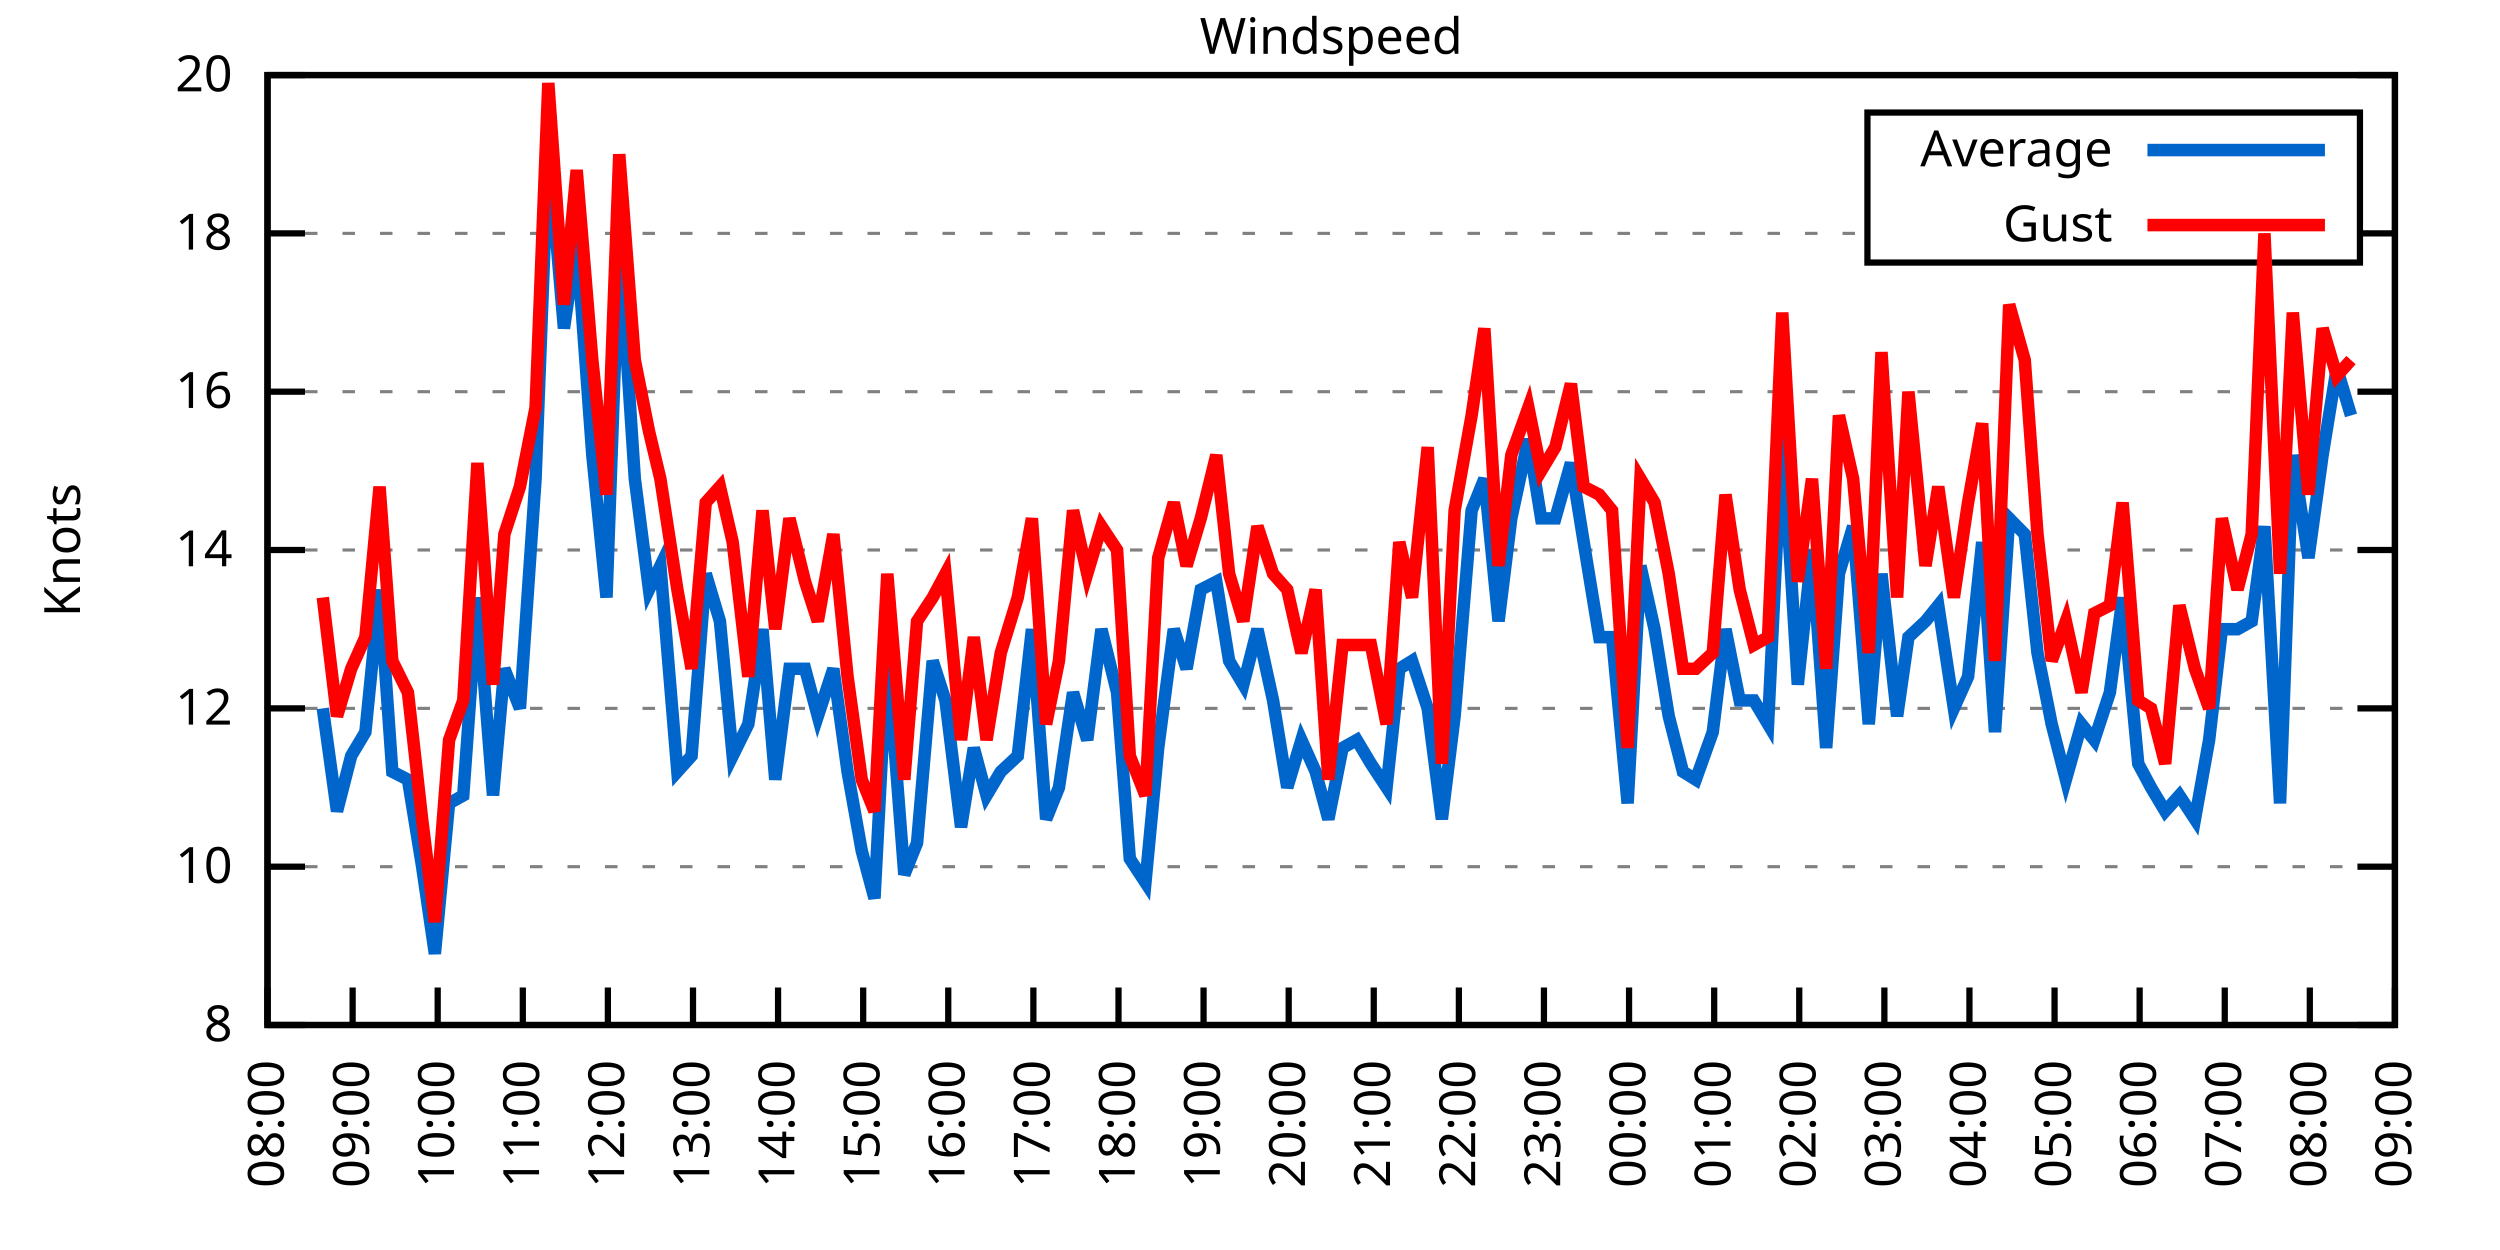
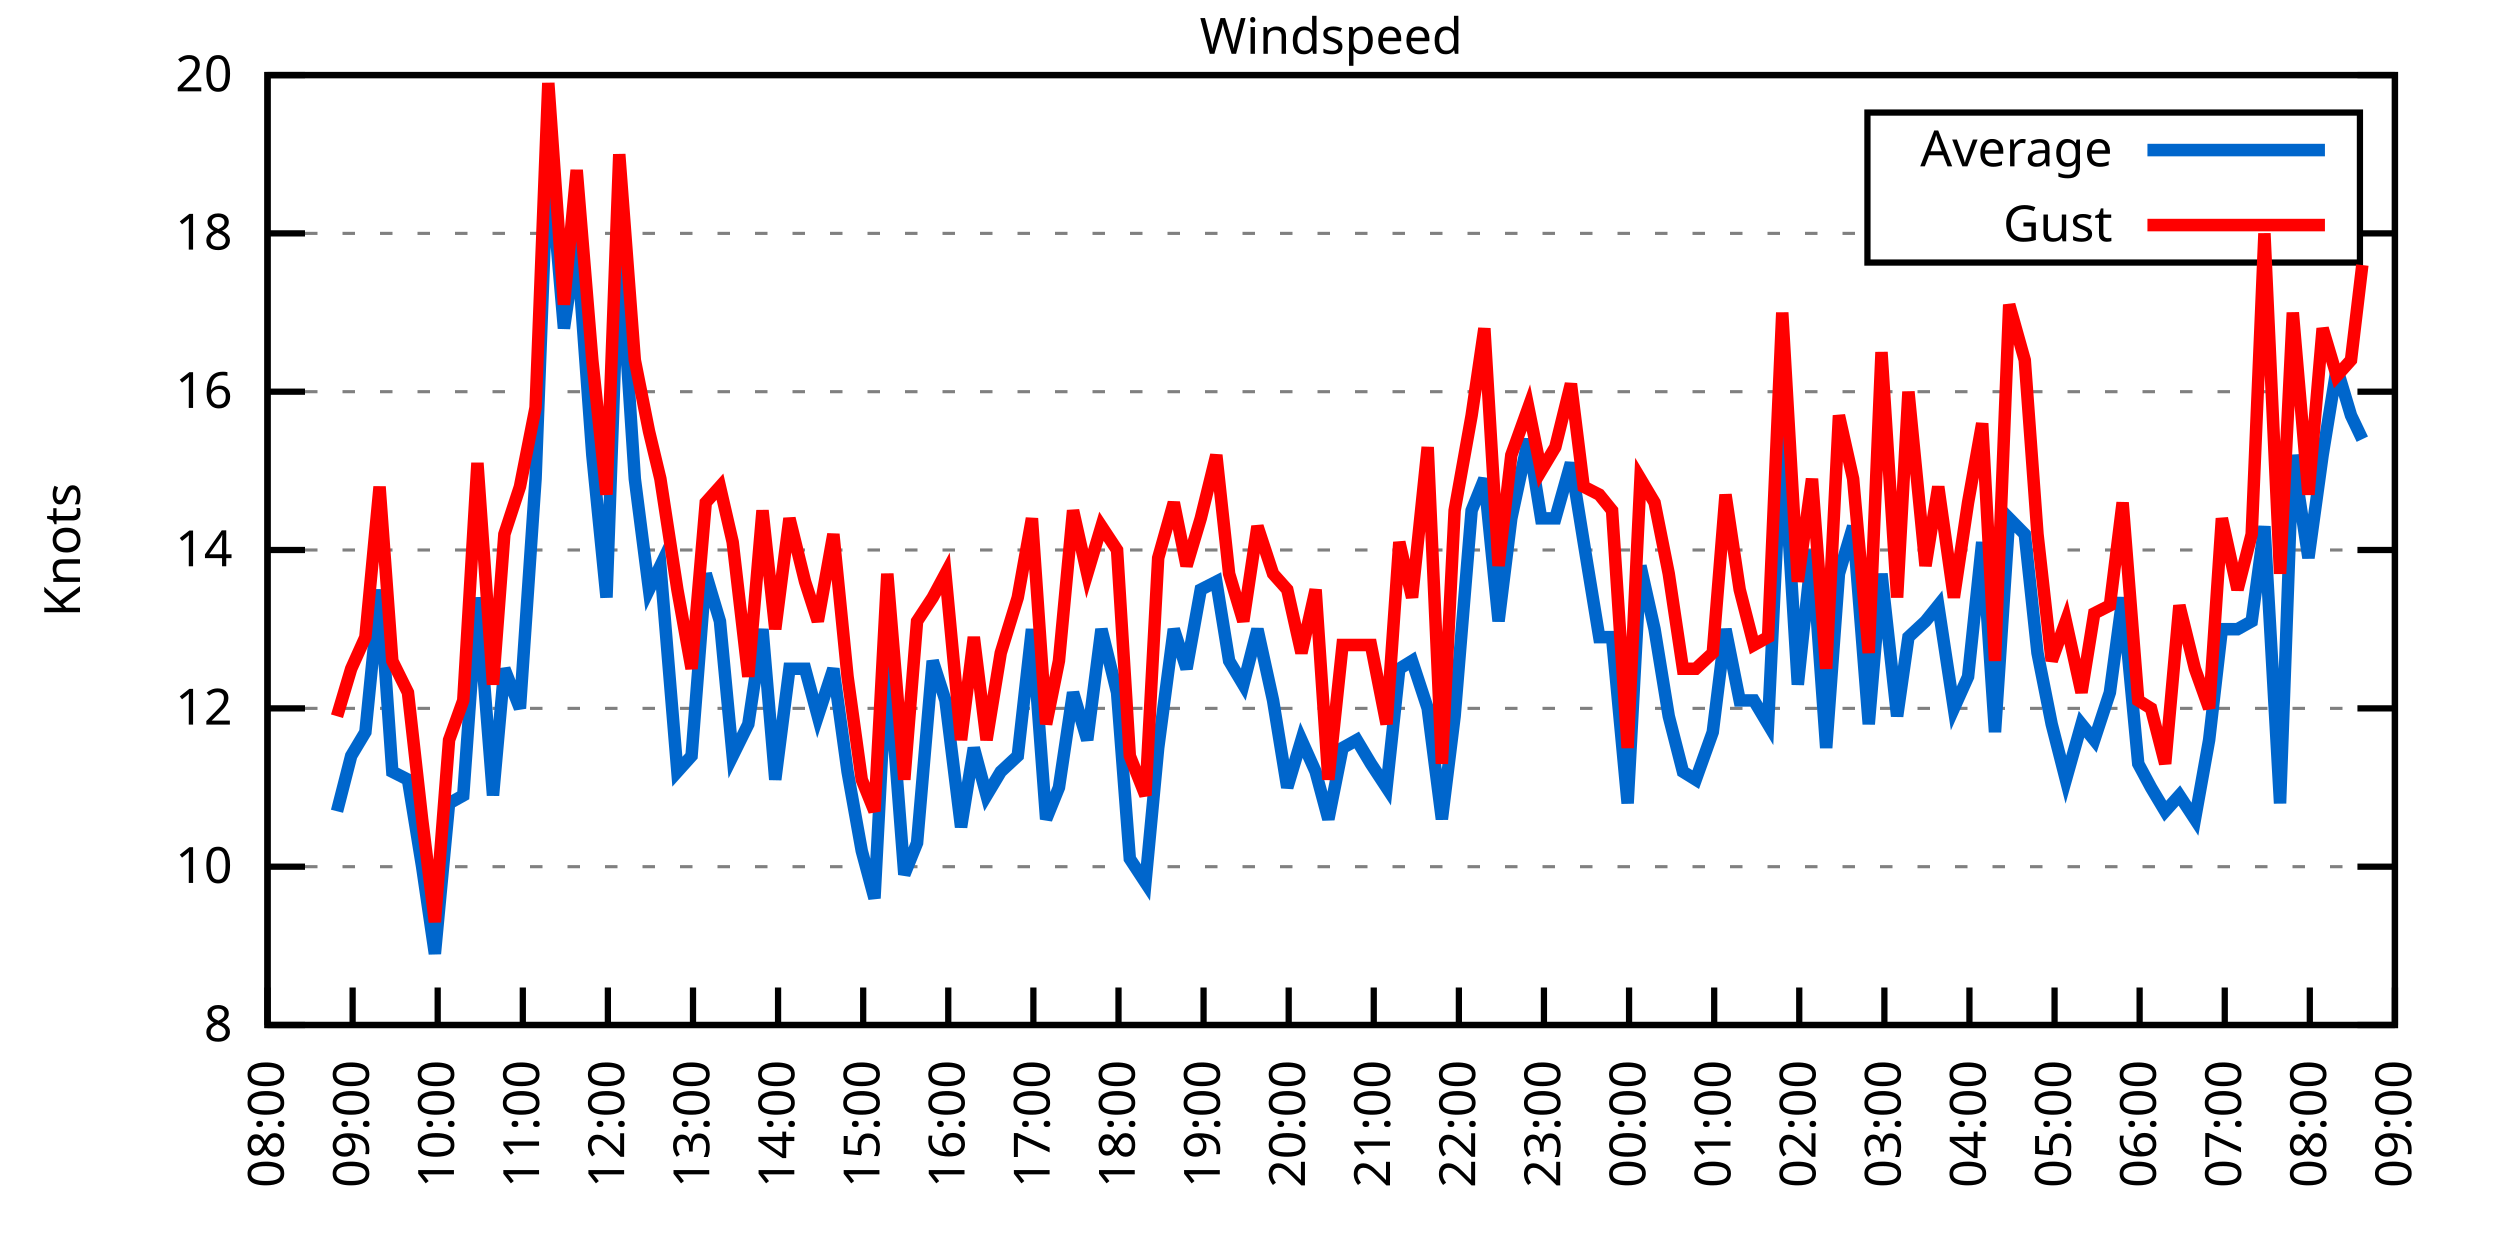
<svg xmlns="http://www.w3.org/2000/svg" xmlns:xlink="http://www.w3.org/1999/xlink" width="400" height="200" viewBox="0 0 400 200">
  <g id="gnuplot_canvas">
    <rect x="0" y="0" width="400" height="200" fill="none" />
    <defs>
      <circle id="gpDot" r="0.5" stroke-width="0.5" stroke="currentColor" />
      <path id="gpPt0" stroke-width="0.333" stroke="currentColor" d="M-1,0 h2 M0,-1 v2" />
      <path id="gpPt1" stroke-width="0.333" stroke="currentColor" d="M-1,-1 L1,1 M1,-1 L-1,1" />
      <path id="gpPt2" stroke-width="0.333" stroke="currentColor" d="M-1,0 L1,0 M0,-1 L0,1 M-1,-1 L1,1 M-1,1 L1,-1" />
      <rect id="gpPt3" stroke-width="0.333" stroke="currentColor" x="-1" y="-1" width="2" height="2" />
      <rect id="gpPt4" stroke-width="0.333" stroke="currentColor" fill="currentColor" x="-1" y="-1" width="2" height="2" />
      <circle id="gpPt5" stroke-width="0.333" stroke="currentColor" cx="0" cy="0" r="1" />
      <use xlink:href="#gpPt5" id="gpPt6" fill="currentColor" stroke="none" />
      <path id="gpPt7" stroke-width="0.333" stroke="currentColor" d="M0,-1.33 L-1.33,0.67 L1.33,0.67 z" />
      <use xlink:href="#gpPt7" id="gpPt8" fill="currentColor" stroke="none" />
      <use xlink:href="#gpPt7" id="gpPt9" stroke="currentColor" transform="rotate(180)" />
      <use xlink:href="#gpPt9" id="gpPt10" fill="currentColor" stroke="none" />
      <use xlink:href="#gpPt3" id="gpPt11" stroke="currentColor" transform="rotate(45)" />
      <use xlink:href="#gpPt11" id="gpPt12" fill="currentColor" stroke="none" />
      <path id="gpPt13" stroke-width="0.333" stroke="currentColor" d="M0,1.330 L1.265,0.411 L0.782,-1.067 L-0.782,-1.076 L-1.265,0.411 z" />
      <use xlink:href="#gpPt13" id="gpPt14" fill="currentColor" stroke="none" />
      <filter id="textbox" filterUnits="objectBoundingBox" x="0" y="0" height="1" width="1">
        <feFlood flood-color="white" flood-opacity="1" result="bgnd" />
        <feComposite in="SourceGraphic" in2="bgnd" operator="atop" />
      </filter>
      <filter id="greybox" filterUnits="objectBoundingBox" x="0" y="0" height="1" width="1">
        <feFlood flood-color="lightgrey" flood-opacity="1" result="grey" />
        <feComposite in="SourceGraphic" in2="grey" operator="atop" />
      </filter>
    </defs>
    <g fill="none" color="white" stroke="currentColor" stroke-width="1.00" stroke-linecap="butt" stroke-linejoin="miter">
</g>
    <g fill="none" color="black" stroke="currentColor" stroke-width="1.00" stroke-linecap="butt" stroke-linejoin="miter">
      <g stroke="none" shape-rendering="crispEdges">
        <polygon fill="rgb(255, 255, 255)" points="42.80,164.00 383.18,164.00 383.18,12.02 42.80,12.02 " />
      </g>
    </g>
    <g fill="none" color="black" stroke="currentColor" stroke-width="1.00" stroke-linecap="butt" stroke-linejoin="miter">
</g>
    <g fill="none" color="black" stroke="black" stroke-width="0.50" stroke-linecap="butt" stroke-linejoin="miter">
</g>
    <g fill="none" color="gray" stroke="currentColor" stroke-width="0.50" stroke-linecap="butt" stroke-linejoin="miter">
      <path stroke="gray" stroke-dasharray="2,4" class="gridline" d="M42.80,164.00 L383.19,164.00  " />
    </g>
    <g fill="none" color="gray" stroke="gray" stroke-width="1.00" stroke-linecap="butt" stroke-linejoin="miter">
</g>
    <g fill="none" color="black" stroke="currentColor" stroke-width="1.00" stroke-linecap="butt" stroke-linejoin="miter">
      <path stroke="black" d="M42.80,164.00 L48.80,164.00 M383.19,164.00 L377.19,164.00  " />
      <g transform="translate(37.20,166.60)" stroke="none" fill="black" font-family="Sans" font-size="8.00" text-anchor="end">
        <text>
          <tspan font-family="Sans"> 8</tspan>
        </text>
      </g>
    </g>
    <g fill="none" color="black" stroke="currentColor" stroke-width="1.00" stroke-linecap="butt" stroke-linejoin="miter">
</g>
    <g fill="none" color="black" stroke="black" stroke-width="0.50" stroke-linecap="butt" stroke-linejoin="miter">
</g>
    <g fill="none" color="gray" stroke="currentColor" stroke-width="0.50" stroke-linecap="butt" stroke-linejoin="miter">
      <path stroke="gray" stroke-dasharray="2,4" class="gridline" d="M42.80,138.67 L383.19,138.67  " />
    </g>
    <g fill="none" color="gray" stroke="gray" stroke-width="1.00" stroke-linecap="butt" stroke-linejoin="miter">
</g>
    <g fill="none" color="black" stroke="currentColor" stroke-width="1.00" stroke-linecap="butt" stroke-linejoin="miter">
      <path stroke="black" d="M42.80,138.67 L48.80,138.67 M383.19,138.67 L377.19,138.67  " />
      <g transform="translate(37.20,141.27)" stroke="none" fill="black" font-family="Sans" font-size="8.00" text-anchor="end">
        <text>
          <tspan font-family="Sans"> 10</tspan>
        </text>
      </g>
    </g>
    <g fill="none" color="black" stroke="currentColor" stroke-width="1.00" stroke-linecap="butt" stroke-linejoin="miter">
</g>
    <g fill="none" color="black" stroke="black" stroke-width="0.50" stroke-linecap="butt" stroke-linejoin="miter">
</g>
    <g fill="none" color="gray" stroke="currentColor" stroke-width="0.50" stroke-linecap="butt" stroke-linejoin="miter">
      <path stroke="gray" stroke-dasharray="2,4" class="gridline" d="M42.80,113.34 L383.19,113.34  " />
    </g>
    <g fill="none" color="gray" stroke="gray" stroke-width="1.00" stroke-linecap="butt" stroke-linejoin="miter">
</g>
    <g fill="none" color="black" stroke="currentColor" stroke-width="1.00" stroke-linecap="butt" stroke-linejoin="miter">
      <path stroke="black" d="M42.80,113.34 L48.80,113.34 M383.19,113.34 L377.19,113.34  " />
      <g transform="translate(37.20,115.94)" stroke="none" fill="black" font-family="Sans" font-size="8.00" text-anchor="end">
        <text>
          <tspan font-family="Sans"> 12</tspan>
        </text>
      </g>
    </g>
    <g fill="none" color="black" stroke="currentColor" stroke-width="1.00" stroke-linecap="butt" stroke-linejoin="miter">
</g>
    <g fill="none" color="black" stroke="black" stroke-width="0.50" stroke-linecap="butt" stroke-linejoin="miter">
</g>
    <g fill="none" color="gray" stroke="currentColor" stroke-width="0.50" stroke-linecap="butt" stroke-linejoin="miter">
      <path stroke="gray" stroke-dasharray="2,4" class="gridline" d="M42.80,88.00 L383.19,88.00  " />
    </g>
    <g fill="none" color="gray" stroke="gray" stroke-width="1.00" stroke-linecap="butt" stroke-linejoin="miter">
</g>
    <g fill="none" color="black" stroke="currentColor" stroke-width="1.00" stroke-linecap="butt" stroke-linejoin="miter">
      <path stroke="black" d="M42.80,88.00 L48.80,88.00 M383.19,88.00 L377.19,88.00  " />
      <g transform="translate(37.20,90.60)" stroke="none" fill="black" font-family="Sans" font-size="8.00" text-anchor="end">
        <text>
          <tspan font-family="Sans"> 14</tspan>
        </text>
      </g>
    </g>
    <g fill="none" color="black" stroke="currentColor" stroke-width="1.00" stroke-linecap="butt" stroke-linejoin="miter">
</g>
    <g fill="none" color="black" stroke="black" stroke-width="0.50" stroke-linecap="butt" stroke-linejoin="miter">
</g>
    <g fill="none" color="gray" stroke="currentColor" stroke-width="0.50" stroke-linecap="butt" stroke-linejoin="miter">
      <path stroke="gray" stroke-dasharray="2,4" class="gridline" d="M42.80,62.67 L383.19,62.67  " />
    </g>
    <g fill="none" color="gray" stroke="gray" stroke-width="1.00" stroke-linecap="butt" stroke-linejoin="miter">
</g>
    <g fill="none" color="black" stroke="currentColor" stroke-width="1.00" stroke-linecap="butt" stroke-linejoin="miter">
      <path stroke="black" d="M42.80,62.67 L48.80,62.67 M383.19,62.67 L377.19,62.67  " />
      <g transform="translate(37.20,65.27)" stroke="none" fill="black" font-family="Sans" font-size="8.00" text-anchor="end">
        <text>
          <tspan font-family="Sans"> 16</tspan>
        </text>
      </g>
    </g>
    <g fill="none" color="black" stroke="currentColor" stroke-width="1.00" stroke-linecap="butt" stroke-linejoin="miter">
</g>
    <g fill="none" color="black" stroke="black" stroke-width="0.50" stroke-linecap="butt" stroke-linejoin="miter">
</g>
    <g fill="none" color="gray" stroke="currentColor" stroke-width="0.50" stroke-linecap="butt" stroke-linejoin="miter">
      <path stroke="gray" stroke-dasharray="2,4" class="gridline" d="M42.80,37.34 L298.79,37.34 M377.59,37.34 L383.19,37.34  " />
    </g>
    <g fill="none" color="gray" stroke="gray" stroke-width="1.00" stroke-linecap="butt" stroke-linejoin="miter">
</g>
    <g fill="none" color="black" stroke="currentColor" stroke-width="1.00" stroke-linecap="butt" stroke-linejoin="miter">
      <path stroke="black" d="M42.80,37.34 L48.80,37.34 M383.19,37.34 L377.19,37.34  " />
      <g transform="translate(37.20,39.94)" stroke="none" fill="black" font-family="Sans" font-size="8.00" text-anchor="end">
        <text>
          <tspan font-family="Sans"> 18</tspan>
        </text>
      </g>
    </g>
    <g fill="none" color="black" stroke="currentColor" stroke-width="1.00" stroke-linecap="butt" stroke-linejoin="miter">
</g>
    <g fill="none" color="black" stroke="black" stroke-width="0.50" stroke-linecap="butt" stroke-linejoin="miter">
</g>
    <g fill="none" color="gray" stroke="currentColor" stroke-width="0.50" stroke-linecap="butt" stroke-linejoin="miter">
      <path stroke="gray" stroke-dasharray="2,4" class="gridline" d="M42.80,12.01 L383.19,12.01  " />
    </g>
    <g fill="none" color="gray" stroke="gray" stroke-width="1.00" stroke-linecap="butt" stroke-linejoin="miter">
</g>
    <g fill="none" color="black" stroke="currentColor" stroke-width="1.00" stroke-linecap="butt" stroke-linejoin="miter">
      <path stroke="black" d="M42.80,12.01 L48.80,12.01 M383.19,12.01 L377.19,12.01  " />
      <g transform="translate(37.20,14.61)" stroke="none" fill="black" font-family="Sans" font-size="8.00" text-anchor="end">
        <text>
          <tspan font-family="Sans"> 20</tspan>
        </text>
      </g>
    </g>
    <g fill="none" color="black" stroke="currentColor" stroke-width="1.00" stroke-linecap="butt" stroke-linejoin="miter">
      <path stroke="black" d="M42.80,164.00 L42.80,158.00  " />
      <g transform="translate(45.40,169.60) rotate(270.00)" stroke="none" fill="black" font-family="Sans" font-size="8.00" text-anchor="end">
        <text>
          <tspan font-family="Sans">08:00</tspan>
        </text>
      </g>
    </g>
    <g fill="none" color="black" stroke="currentColor" stroke-width="1.00" stroke-linecap="butt" stroke-linejoin="miter">
      <path stroke="black" d="M56.42,164.00 L56.42,158.00  " />
      <g transform="translate(59.02,169.60) rotate(270.00)" stroke="none" fill="black" font-family="Sans" font-size="8.00" text-anchor="end">
        <text>
          <tspan font-family="Sans">09:00</tspan>
        </text>
      </g>
    </g>
    <g fill="none" color="black" stroke="currentColor" stroke-width="1.00" stroke-linecap="butt" stroke-linejoin="miter">
      <path stroke="black" d="M70.03,164.00 L70.03,158.00  " />
      <g transform="translate(72.63,169.60) rotate(270.00)" stroke="none" fill="black" font-family="Sans" font-size="8.00" text-anchor="end">
        <text>
          <tspan font-family="Sans">10:00</tspan>
        </text>
      </g>
    </g>
    <g fill="none" color="black" stroke="currentColor" stroke-width="1.00" stroke-linecap="butt" stroke-linejoin="miter">
      <path stroke="black" d="M83.65,164.00 L83.65,158.00  " />
      <g transform="translate(86.25,169.60) rotate(270.00)" stroke="none" fill="black" font-family="Sans" font-size="8.00" text-anchor="end">
        <text>
          <tspan font-family="Sans">11:00</tspan>
        </text>
      </g>
    </g>
    <g fill="none" color="black" stroke="currentColor" stroke-width="1.00" stroke-linecap="butt" stroke-linejoin="miter">
      <path stroke="black" d="M97.26,164.00 L97.26,158.00  " />
      <g transform="translate(99.86,169.60) rotate(270.00)" stroke="none" fill="black" font-family="Sans" font-size="8.00" text-anchor="end">
        <text>
          <tspan font-family="Sans">12:00</tspan>
        </text>
      </g>
    </g>
    <g fill="none" color="black" stroke="currentColor" stroke-width="1.00" stroke-linecap="butt" stroke-linejoin="miter">
      <path stroke="black" d="M110.88,164.00 L110.88,158.00  " />
      <g transform="translate(113.48,169.60) rotate(270.00)" stroke="none" fill="black" font-family="Sans" font-size="8.00" text-anchor="end">
        <text>
          <tspan font-family="Sans">13:00</tspan>
        </text>
      </g>
    </g>
    <g fill="none" color="black" stroke="currentColor" stroke-width="1.00" stroke-linecap="butt" stroke-linejoin="miter">
      <path stroke="black" d="M124.49,164.00 L124.49,158.00  " />
      <g transform="translate(127.09,169.60) rotate(270.00)" stroke="none" fill="black" font-family="Sans" font-size="8.00" text-anchor="end">
        <text>
          <tspan font-family="Sans">14:00</tspan>
        </text>
      </g>
    </g>
    <g fill="none" color="black" stroke="currentColor" stroke-width="1.00" stroke-linecap="butt" stroke-linejoin="miter">
      <path stroke="black" d="M138.11,164.00 L138.11,158.00  " />
      <g transform="translate(140.71,169.60) rotate(270.00)" stroke="none" fill="black" font-family="Sans" font-size="8.00" text-anchor="end">
        <text>
          <tspan font-family="Sans">15:00</tspan>
        </text>
      </g>
    </g>
    <g fill="none" color="black" stroke="currentColor" stroke-width="1.00" stroke-linecap="butt" stroke-linejoin="miter">
      <path stroke="black" d="M151.72,164.00 L151.72,158.00  " />
      <g transform="translate(154.32,169.60) rotate(270.00)" stroke="none" fill="black" font-family="Sans" font-size="8.00" text-anchor="end">
        <text>
          <tspan font-family="Sans">16:00</tspan>
        </text>
      </g>
    </g>
    <g fill="none" color="black" stroke="currentColor" stroke-width="1.00" stroke-linecap="butt" stroke-linejoin="miter">
      <path stroke="black" d="M165.34,164.00 L165.34,158.00  " />
      <g transform="translate(167.94,169.60) rotate(270.00)" stroke="none" fill="black" font-family="Sans" font-size="8.00" text-anchor="end">
        <text>
          <tspan font-family="Sans">17:00</tspan>
        </text>
      </g>
    </g>
    <g fill="none" color="black" stroke="currentColor" stroke-width="1.00" stroke-linecap="butt" stroke-linejoin="miter">
      <path stroke="black" d="M178.96,164.00 L178.96,158.00  " />
      <g transform="translate(181.56,169.60) rotate(270.00)" stroke="none" fill="black" font-family="Sans" font-size="8.00" text-anchor="end">
        <text>
          <tspan font-family="Sans">18:00</tspan>
        </text>
      </g>
    </g>
    <g fill="none" color="black" stroke="currentColor" stroke-width="1.00" stroke-linecap="butt" stroke-linejoin="miter">
      <path stroke="black" d="M192.57,164.00 L192.57,158.00  " />
      <g transform="translate(195.17,169.60) rotate(270.00)" stroke="none" fill="black" font-family="Sans" font-size="8.00" text-anchor="end">
        <text>
          <tspan font-family="Sans">19:00</tspan>
        </text>
      </g>
    </g>
    <g fill="none" color="black" stroke="currentColor" stroke-width="1.00" stroke-linecap="butt" stroke-linejoin="miter">
      <path stroke="black" d="M206.19,164.00 L206.19,158.00  " />
      <g transform="translate(208.79,169.60) rotate(270.00)" stroke="none" fill="black" font-family="Sans" font-size="8.00" text-anchor="end">
        <text>
          <tspan font-family="Sans">20:00</tspan>
        </text>
      </g>
    </g>
    <g fill="none" color="black" stroke="currentColor" stroke-width="1.00" stroke-linecap="butt" stroke-linejoin="miter">
      <path stroke="black" d="M219.80,164.00 L219.80,158.00  " />
      <g transform="translate(222.40,169.60) rotate(270.00)" stroke="none" fill="black" font-family="Sans" font-size="8.00" text-anchor="end">
        <text>
          <tspan font-family="Sans">21:00</tspan>
        </text>
      </g>
    </g>
    <g fill="none" color="black" stroke="currentColor" stroke-width="1.00" stroke-linecap="butt" stroke-linejoin="miter">
      <path stroke="black" d="M233.42,164.00 L233.42,158.00  " />
      <g transform="translate(236.02,169.60) rotate(270.00)" stroke="none" fill="black" font-family="Sans" font-size="8.00" text-anchor="end">
        <text>
          <tspan font-family="Sans">22:00</tspan>
        </text>
      </g>
    </g>
    <g fill="none" color="black" stroke="currentColor" stroke-width="1.00" stroke-linecap="butt" stroke-linejoin="miter">
      <path stroke="black" d="M247.03,164.00 L247.03,158.00  " />
      <g transform="translate(249.63,169.60) rotate(270.00)" stroke="none" fill="black" font-family="Sans" font-size="8.00" text-anchor="end">
        <text>
          <tspan font-family="Sans">23:00</tspan>
        </text>
      </g>
    </g>
    <g fill="none" color="black" stroke="currentColor" stroke-width="1.00" stroke-linecap="butt" stroke-linejoin="miter">
      <path stroke="black" d="M260.65,164.00 L260.65,158.00  " />
      <g transform="translate(263.25,169.60) rotate(270.00)" stroke="none" fill="black" font-family="Sans" font-size="8.00" text-anchor="end">
        <text>
          <tspan font-family="Sans">00:00</tspan>
        </text>
      </g>
    </g>
    <g fill="none" color="black" stroke="currentColor" stroke-width="1.00" stroke-linecap="butt" stroke-linejoin="miter">
      <path stroke="black" d="M274.27,164.00 L274.27,158.00  " />
      <g transform="translate(276.87,169.60) rotate(270.00)" stroke="none" fill="black" font-family="Sans" font-size="8.00" text-anchor="end">
        <text>
          <tspan font-family="Sans">01:00</tspan>
        </text>
      </g>
    </g>
    <g fill="none" color="black" stroke="currentColor" stroke-width="1.00" stroke-linecap="butt" stroke-linejoin="miter">
      <path stroke="black" d="M287.88,164.00 L287.88,158.00  " />
      <g transform="translate(290.48,169.60) rotate(270.00)" stroke="none" fill="black" font-family="Sans" font-size="8.00" text-anchor="end">
        <text>
          <tspan font-family="Sans">02:00</tspan>
        </text>
      </g>
    </g>
    <g fill="none" color="black" stroke="currentColor" stroke-width="1.00" stroke-linecap="butt" stroke-linejoin="miter">
      <path stroke="black" d="M301.50,164.00 L301.50,158.00  " />
      <g transform="translate(304.10,169.60) rotate(270.00)" stroke="none" fill="black" font-family="Sans" font-size="8.00" text-anchor="end">
        <text>
          <tspan font-family="Sans">03:00</tspan>
        </text>
      </g>
    </g>
    <g fill="none" color="black" stroke="currentColor" stroke-width="1.00" stroke-linecap="butt" stroke-linejoin="miter">
      <path stroke="black" d="M315.11,164.00 L315.11,158.00  " />
      <g transform="translate(317.71,169.60) rotate(270.00)" stroke="none" fill="black" font-family="Sans" font-size="8.00" text-anchor="end">
        <text>
          <tspan font-family="Sans">04:00</tspan>
        </text>
      </g>
    </g>
    <g fill="none" color="black" stroke="currentColor" stroke-width="1.00" stroke-linecap="butt" stroke-linejoin="miter">
      <path stroke="black" d="M328.73,164.00 L328.73,158.00  " />
      <g transform="translate(331.33,169.60) rotate(270.00)" stroke="none" fill="black" font-family="Sans" font-size="8.00" text-anchor="end">
        <text>
          <tspan font-family="Sans">05:00</tspan>
        </text>
      </g>
    </g>
    <g fill="none" color="black" stroke="currentColor" stroke-width="1.00" stroke-linecap="butt" stroke-linejoin="miter">
      <path stroke="black" d="M342.34,164.00 L342.34,158.00  " />
      <g transform="translate(344.94,169.60) rotate(270.00)" stroke="none" fill="black" font-family="Sans" font-size="8.00" text-anchor="end">
        <text>
          <tspan font-family="Sans">06:00</tspan>
        </text>
      </g>
    </g>
    <g fill="none" color="black" stroke="currentColor" stroke-width="1.00" stroke-linecap="butt" stroke-linejoin="miter">
      <path stroke="black" d="M355.96,164.00 L355.96,158.00  " />
      <g transform="translate(358.56,169.60) rotate(270.00)" stroke="none" fill="black" font-family="Sans" font-size="8.00" text-anchor="end">
        <text>
          <tspan font-family="Sans">07:00</tspan>
        </text>
      </g>
    </g>
    <g fill="none" color="black" stroke="currentColor" stroke-width="1.00" stroke-linecap="butt" stroke-linejoin="miter">
      <path stroke="black" d="M369.57,164.00 L369.57,158.00  " />
      <g transform="translate(372.17,169.60) rotate(270.00)" stroke="none" fill="black" font-family="Sans" font-size="8.00" text-anchor="end">
        <text>
          <tspan font-family="Sans">08:00</tspan>
        </text>
      </g>
    </g>
    <g fill="none" color="black" stroke="currentColor" stroke-width="1.00" stroke-linecap="butt" stroke-linejoin="miter">
      <path stroke="black" d="M383.19,164.00 L383.19,158.00  " />
      <g transform="translate(385.79,169.60) rotate(270.00)" stroke="none" fill="black" font-family="Sans" font-size="8.00" text-anchor="end">
        <text>
          <tspan font-family="Sans">09:00</tspan>
        </text>
      </g>
    </g>
    <g fill="none" color="black" stroke="currentColor" stroke-width="1.00" stroke-linecap="butt" stroke-linejoin="miter">
</g>
    <g fill="none" color="black" stroke="currentColor" stroke-width="1.00" stroke-linecap="butt" stroke-linejoin="miter">
      <path stroke="black" d="M42.80,12.01 L42.80,164.00 L383.19,164.00 L383.19,12.01 L42.80,12.01 Z  " />
    </g>
    <g fill="none" color="black" stroke="currentColor" stroke-width="1.00" stroke-linecap="butt" stroke-linejoin="miter">
</g>
    <g fill="none" color="black" stroke="currentColor" stroke-width="1.00" stroke-linecap="butt" stroke-linejoin="miter">
      <path stroke="black" d="M298.79,42.01 L298.79,18.01 L377.59,18.01 L377.59,42.01 L298.79,42.01 Z  " />
    </g>
    <g id="Windspeed_plot_1">
      <g fill="none" color="white" stroke="black" stroke-width="2.00" stroke-linecap="butt" stroke-linejoin="miter">
</g>
      <g fill="none" color="black" stroke="currentColor" stroke-width="2.00" stroke-linecap="butt" stroke-linejoin="miter">
        <g transform="translate(337.99,26.61)" stroke="none" fill="black" font-family="Sans" font-size="8.00" text-anchor="end">
          <text>
            <tspan font-family="Sans">Average</tspan>
          </text>
        </g>
      </g>
      <g fill="none" color="black" stroke="currentColor" stroke-width="2.00" stroke-linecap="butt" stroke-linejoin="miter">
-         <path stroke="rgb(  0, 102, 204)" d="M343.59,24.01 L371.99,24.01 M51.65,113.34 L53.92,129.80 L56.19,120.94 L58.46,117.14 L60.73,94.34 L62.77,123.47   L65.27,124.74 L67.54,138.67 L69.58,152.60 L71.85,128.54 L74.12,127.27 L76.39,95.60 L78.88,127.27 L80.70,107.00   L83.19,113.34 L85.69,76.61 L87.73,23.41 L90.23,52.54 L92.27,38.61 L94.77,72.81 L97.04,95.60 L99.08,38.61   L101.57,76.61 L103.84,94.34 L105.66,90.54 L108.38,123.47 L110.65,120.94 L112.92,91.80 L115.19,99.40 L117.23,120.94   L119.73,115.87 L122.00,100.67 L124.04,124.74 L126.31,107.00 L128.81,107.00 L130.85,114.60 L133.34,107.00 L135.61,123.47   L137.88,136.14 L139.92,143.73 L141.97,104.47 L144.69,139.93 L146.73,134.87 L149.23,105.74 L151.27,112.07 L153.77,132.34   L155.81,119.67 L157.85,127.27 L160.12,123.47 L162.84,120.94 L165.11,100.67 L167.38,131.07 L169.43,126.00 L171.69,110.80   L173.96,118.40 L176.23,100.67 L178.73,110.80 L180.77,137.40 L183.27,141.20 L185.31,119.67 L187.81,100.67 L189.85,107.00   L192.12,94.34 L194.61,93.07 L196.66,105.74 L198.93,109.54 L201.19,100.67 L203.69,112.07 L205.96,126.00 L208.23,118.40   L210.50,123.47 L212.54,131.07 L214.81,119.67 L217.08,118.40 L219.35,122.20 L221.85,126.00 L223.89,107.00 L225.93,105.74   L228.43,113.34 L230.70,131.07 L232.74,114.60 L235.46,81.67 L237.50,76.61 L239.77,99.40 L241.81,82.94 L244.54,70.27   L246.58,82.94 L248.85,82.94 L251.35,74.07 L253.39,86.74 L255.88,101.94 L257.93,101.94 L260.42,128.54 L262.47,90.54   L264.73,100.67 L267.00,114.60 L269.27,123.47 L271.32,124.74 L274.04,117.14 L276.08,100.67 L278.35,112.07 L280.62,112.07   L282.89,115.87 L285.16,69.01 L287.65,109.54 L289.92,88.00 L292.19,119.67 L294.23,91.80 L296.50,84.21 L299.00,115.87   L301.04,91.80 L303.54,114.60 L305.35,101.94 L308.08,99.40 L310.12,96.87 L312.62,113.34 L314.89,108.27 L317.15,86.74   L319.20,117.14 L321.47,82.94 L323.96,85.47 L326.00,104.47 L328.27,115.87 L330.54,124.74 L333.04,115.87 L335.08,118.40   L337.58,110.80 L339.62,95.60 L342.12,122.20 L344.16,126.00 L346.43,129.80 L348.70,127.27 L351.19,131.07 L353.46,118.40   L355.50,100.67 L358.00,100.67 L360.27,99.40 L362.31,84.21 L364.81,128.54 L366.85,72.81 L369.35,89.27 L371.62,72.81   L373.89,58.87 L376.16,66.47  " />
+         <path stroke="rgb(  0, 102, 204)" d="M343.59,24.01 L371.99,24.01 M53.92,129.80 L56.19,120.94 L58.46,117.14 L60.73,94.34 L62.77,123.47 L65.27,124.74   L67.54,138.67 L69.58,152.60 L71.85,128.54 L74.12,127.27 L76.39,95.60 L78.88,127.27 L80.70,107.00 L83.19,113.34   L85.69,76.61 L87.73,23.41 L90.23,52.54 L92.27,38.61 L94.77,72.81 L97.04,95.60 L99.08,38.61 L101.57,76.61   L103.84,94.34 L105.66,90.54 L108.38,123.47 L110.65,120.94 L112.92,91.80 L115.19,99.40 L117.23,120.94 L119.73,115.87   L122.00,100.67 L124.04,124.74 L126.31,107.00 L128.81,107.00 L130.85,114.60 L133.34,107.00 L135.61,123.47 L137.88,136.14   L139.92,143.73 L141.97,104.47 L144.69,139.93 L146.73,134.87 L149.23,105.74 L151.27,112.07 L153.77,132.34 L155.81,119.67   L157.85,127.27 L160.12,123.47 L162.84,120.94 L165.11,100.67 L167.38,131.07 L169.43,126.00 L171.69,110.80 L173.96,118.40   L176.23,100.67 L178.73,110.80 L180.77,137.40 L183.27,141.20 L185.31,119.67 L187.81,100.67 L189.85,107.00 L192.12,94.34   L194.61,93.07 L196.66,105.74 L198.93,109.54 L201.19,100.67 L203.69,112.07 L205.96,126.00 L208.23,118.40 L210.50,123.47   L212.54,131.07 L214.81,119.67 L217.08,118.40 L219.35,122.20 L221.85,126.00 L223.89,107.00 L225.93,105.74 L228.43,113.34   L230.70,131.07 L232.74,114.60 L235.46,81.67 L237.50,76.61 L239.77,99.40 L241.81,82.94 L244.54,70.27 L246.58,82.94   L248.85,82.94 L251.35,74.07 L253.39,86.74 L255.88,101.94 L257.93,101.94 L260.42,128.54 L262.47,90.54 L264.73,100.67   L267.00,114.60 L269.27,123.47 L271.32,124.74 L274.04,117.14 L276.08,100.67 L278.35,112.07 L280.62,112.07 L282.89,115.87   L285.16,69.01 L287.65,109.54 L289.92,88.00 L292.19,119.67 L294.23,91.80 L296.50,84.21 L299.00,115.87 L301.04,91.80   L303.54,114.60 L305.35,101.94 L308.08,99.40 L310.12,96.87 L312.62,113.34 L314.89,108.27 L317.15,86.74 L319.20,117.14   L321.47,82.94 L323.96,85.47 L326.00,104.47 L328.27,115.87 L330.54,124.74 L333.04,115.87 L335.08,118.40 L337.58,110.80   L339.62,95.60 L342.12,122.20 L344.16,126.00 L346.43,129.80 L348.70,127.27 L351.19,131.07 L353.46,118.40 L355.50,100.67   L358.00,100.67 L360.27,99.40 L362.31,84.21 L364.81,128.54 L366.85,72.81 L369.35,89.27 L371.62,72.81 L373.89,58.87   L376.16,66.47 L377.97,70.27  " />
      </g>
    </g>
    <g id="Windspeed_plot_2">
      <g fill="none" color="black" stroke="currentColor" stroke-width="2.00" stroke-linecap="butt" stroke-linejoin="miter">
        <g transform="translate(337.99,38.61)" stroke="none" fill="black" font-family="Sans" font-size="8.00" text-anchor="end">
          <text>
            <tspan font-family="Sans">Gust</tspan>
          </text>
        </g>
      </g>
      <g fill="none" color="black" stroke="currentColor" stroke-width="2.00" stroke-linecap="butt" stroke-linejoin="miter">
-         <path stroke="rgb(255,   0,   0)" d="M343.59,36.01 L371.99,36.01 M51.65,95.60 L53.92,114.60 L56.19,107.00 L58.46,101.94 L60.73,77.87 L62.77,105.74   L65.27,110.80 L67.54,131.07 L69.58,147.53 L71.85,118.40 L74.12,112.07 L76.39,74.07 L78.88,109.54 L80.70,85.47   L83.19,77.87 L85.69,65.21 L87.73,13.28 L90.23,48.74 L92.27,27.21 L94.77,57.61 L97.04,79.14 L99.08,24.68   L101.57,57.61 L103.84,69.01 L105.66,76.61 L108.38,94.34 L110.65,107.00 L112.92,80.41 L115.19,77.87 L117.23,86.74   L119.73,108.27 L122.00,81.67 L124.04,100.67 L126.31,82.94 L128.81,93.07 L130.85,99.40 L133.34,85.47 L135.61,108.27   L137.88,124.74 L139.92,129.80 L141.97,91.80 L144.69,124.74 L146.73,99.40 L149.23,95.60 L151.27,91.80 L153.77,118.40   L155.81,101.94 L157.85,118.40 L160.12,104.47 L162.84,95.60 L165.11,82.94 L167.38,115.87 L169.43,105.74 L171.69,81.67   L173.96,91.80 L176.23,84.21 L178.73,88.00 L180.77,120.94 L183.27,127.27 L185.31,89.27 L187.81,80.41 L189.85,90.54   L192.12,82.94 L194.61,72.81 L196.66,91.80 L198.93,99.40 L201.19,84.21 L203.69,91.80 L205.96,94.34 L208.23,104.47   L210.50,94.34 L212.54,124.74 L214.81,103.20 L217.08,103.20 L219.35,103.20 L221.85,115.87 L223.89,86.74 L225.93,95.60   L228.43,71.54 L230.70,122.20 L232.74,81.67 L235.46,66.47 L237.50,52.54 L239.77,90.54 L241.81,72.81 L244.54,65.21   L246.58,75.34 L248.85,71.54 L251.35,61.41 L253.39,77.87 L255.88,79.14 L257.93,81.67 L260.42,119.67 L262.47,76.61   L264.73,80.41 L267.00,91.80 L269.27,107.00 L271.32,107.00 L274.04,104.47 L276.08,79.14 L278.35,94.34 L280.62,103.20   L282.89,101.94 L285.16,50.01 L287.65,93.07 L289.92,76.61 L292.19,107.00 L294.23,66.47 L296.50,76.61 L299.00,104.47   L301.04,56.34 L303.54,95.60 L305.35,62.67 L308.08,90.54 L310.12,77.87 L312.62,95.60 L314.89,80.41 L317.15,67.74   L319.20,105.74 L321.47,48.74 L323.96,57.61 L326.00,85.47 L328.27,105.74 L330.54,99.40 L333.04,110.80 L335.08,98.14   L337.58,96.87 L339.62,80.41 L342.12,112.07 L344.16,113.34 L346.43,122.20 L348.70,96.87 L351.19,107.00 L353.46,113.34   L355.50,82.94 L358.00,94.34 L360.27,85.47 L362.31,37.34 L364.81,91.80 L366.85,50.01 L369.35,79.14 L371.62,52.54   L373.89,60.14 L376.16,57.61  " />
+         <path stroke="rgb(255,   0,   0)" d="M343.59,36.01 L371.99,36.01 M53.92,114.60 L56.19,107.00 L58.46,101.94 L60.73,77.87 L62.77,105.74 L65.27,110.80   L67.54,131.07 L69.58,147.53 L71.85,118.40 L74.12,112.07 L76.39,74.07 L78.88,109.54 L80.70,85.47 L83.19,77.87   L85.69,65.21 L87.73,13.28 L90.23,48.74 L92.27,27.21 L94.77,57.61 L97.04,79.14 L99.08,24.68 L101.57,57.61   L103.84,69.01 L105.66,76.61 L108.38,94.34 L110.65,107.00 L112.92,80.41 L115.19,77.87 L117.23,86.74 L119.73,108.27   L122.00,81.67 L124.04,100.67 L126.31,82.94 L128.81,93.07 L130.85,99.40 L133.34,85.47 L135.61,108.27 L137.88,124.74   L139.92,129.80 L141.97,91.80 L144.69,124.74 L146.73,99.40 L149.23,95.60 L151.27,91.80 L153.77,118.40 L155.81,101.94   L157.85,118.40 L160.12,104.47 L162.84,95.60 L165.11,82.94 L167.38,115.87 L169.43,105.74 L171.69,81.67 L173.96,91.80   L176.23,84.21 L178.73,88.00 L180.77,120.94 L183.27,127.27 L185.31,89.27 L187.81,80.41 L189.85,90.54 L192.12,82.94   L194.61,72.81 L196.66,91.80 L198.93,99.40 L201.19,84.21 L203.69,91.80 L205.96,94.34 L208.23,104.47 L210.50,94.34   L212.54,124.74 L214.81,103.20 L217.08,103.20 L219.35,103.20 L221.85,115.87 L223.89,86.74 L225.93,95.60 L228.43,71.54   L230.70,122.20 L232.74,81.67 L235.46,66.47 L237.50,52.54 L239.77,90.54 L241.81,72.81 L244.54,65.21 L246.58,75.34   L248.85,71.54 L251.35,61.41 L253.39,77.87 L255.88,79.14 L257.93,81.67 L260.42,119.67 L262.47,76.61 L264.73,80.41   L267.00,91.80 L269.27,107.00 L271.32,107.00 L274.04,104.47 L276.08,79.14 L278.35,94.34 L280.62,103.20 L282.89,101.94   L285.16,50.01 L287.65,93.07 L289.92,76.61 L292.19,107.00 L294.23,66.47 L296.50,76.61 L299.00,104.47 L301.04,56.34   L303.54,95.60 L305.35,62.67 L308.08,90.54 L310.12,77.87 L312.62,95.60 L314.89,80.41 L317.15,67.74 L319.20,105.74   L321.47,48.74 L323.96,57.61 L326.00,85.47 L328.27,105.74 L330.54,99.40 L333.04,110.80 L335.08,98.14 L337.58,96.87   L339.62,80.41 L342.12,112.07 L344.16,113.34 L346.43,122.20 L348.70,96.87 L351.19,107.00 L353.46,113.34 L355.50,82.94   L358.00,94.34 L360.27,85.47 L362.31,37.34 L364.81,91.80 L366.85,50.01 L369.35,79.14 L371.62,52.54 L373.89,60.14   L376.16,57.61 L377.97,42.41  " />
      </g>
    </g>
    <g fill="none" color="black" stroke="currentColor" stroke-width="2.00" stroke-linecap="butt" stroke-linejoin="miter">
</g>
    <g fill="none" color="black" stroke="black" stroke-width="1.00" stroke-linecap="butt" stroke-linejoin="miter">
</g>
    <g fill="none" color="black" stroke="currentColor" stroke-width="1.00" stroke-linecap="butt" stroke-linejoin="miter">
      <path stroke="black" d="M42.80,12.01 L42.80,164.00 L383.19,164.00 L383.19,12.01 L42.80,12.01 Z  " />
      <g transform="translate(12.80,88.01) rotate(270.00)" stroke="none" fill="black" font-family="Sans" font-size="8.00" text-anchor="middle">
        <text>
          <tspan font-family="Sans">Knots</tspan>
        </text>
      </g>
    </g>
    <g fill="none" color="black" stroke="currentColor" stroke-width="1.00" stroke-linecap="butt" stroke-linejoin="miter">
</g>
    <g fill="none" color="black" stroke="currentColor" stroke-width="1.00" stroke-linecap="butt" stroke-linejoin="miter">
      <g transform="translate(212.99,8.61)" stroke="none" fill="black" font-family="Sans" font-size="8.00" text-anchor="middle">
        <text>
          <tspan font-family="Sans">Windspeed</tspan>
        </text>
      </g>
    </g>
    <g fill="none" color="black" stroke="currentColor" stroke-width="1.00" stroke-linecap="butt" stroke-linejoin="miter">
</g>
  </g>
</svg>
